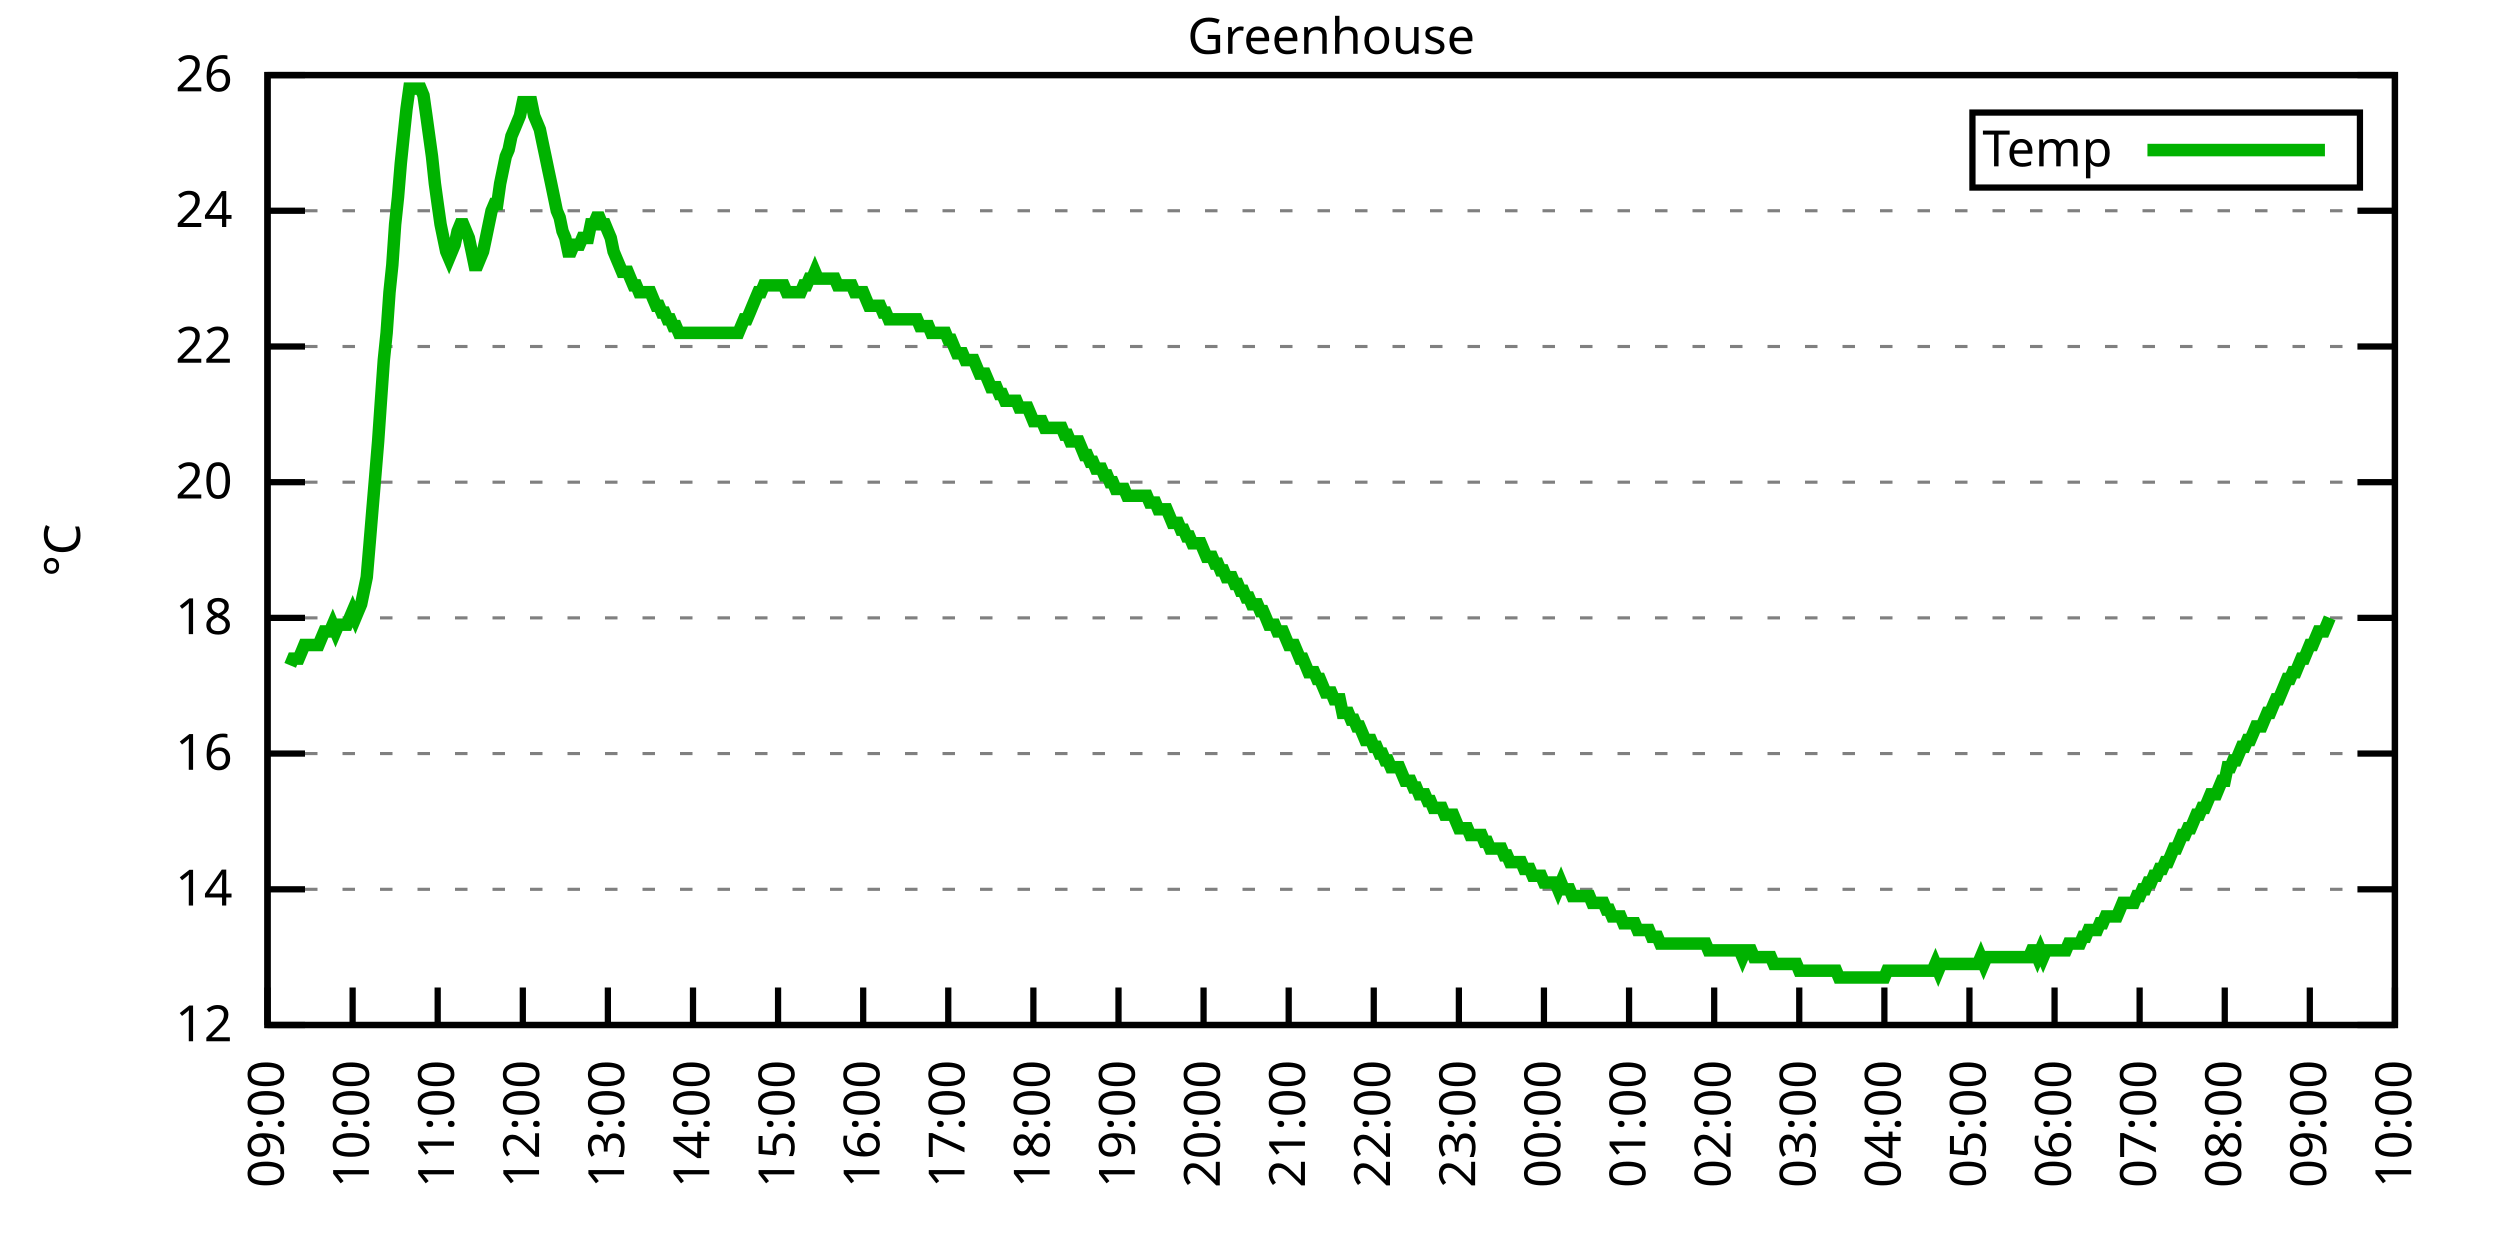
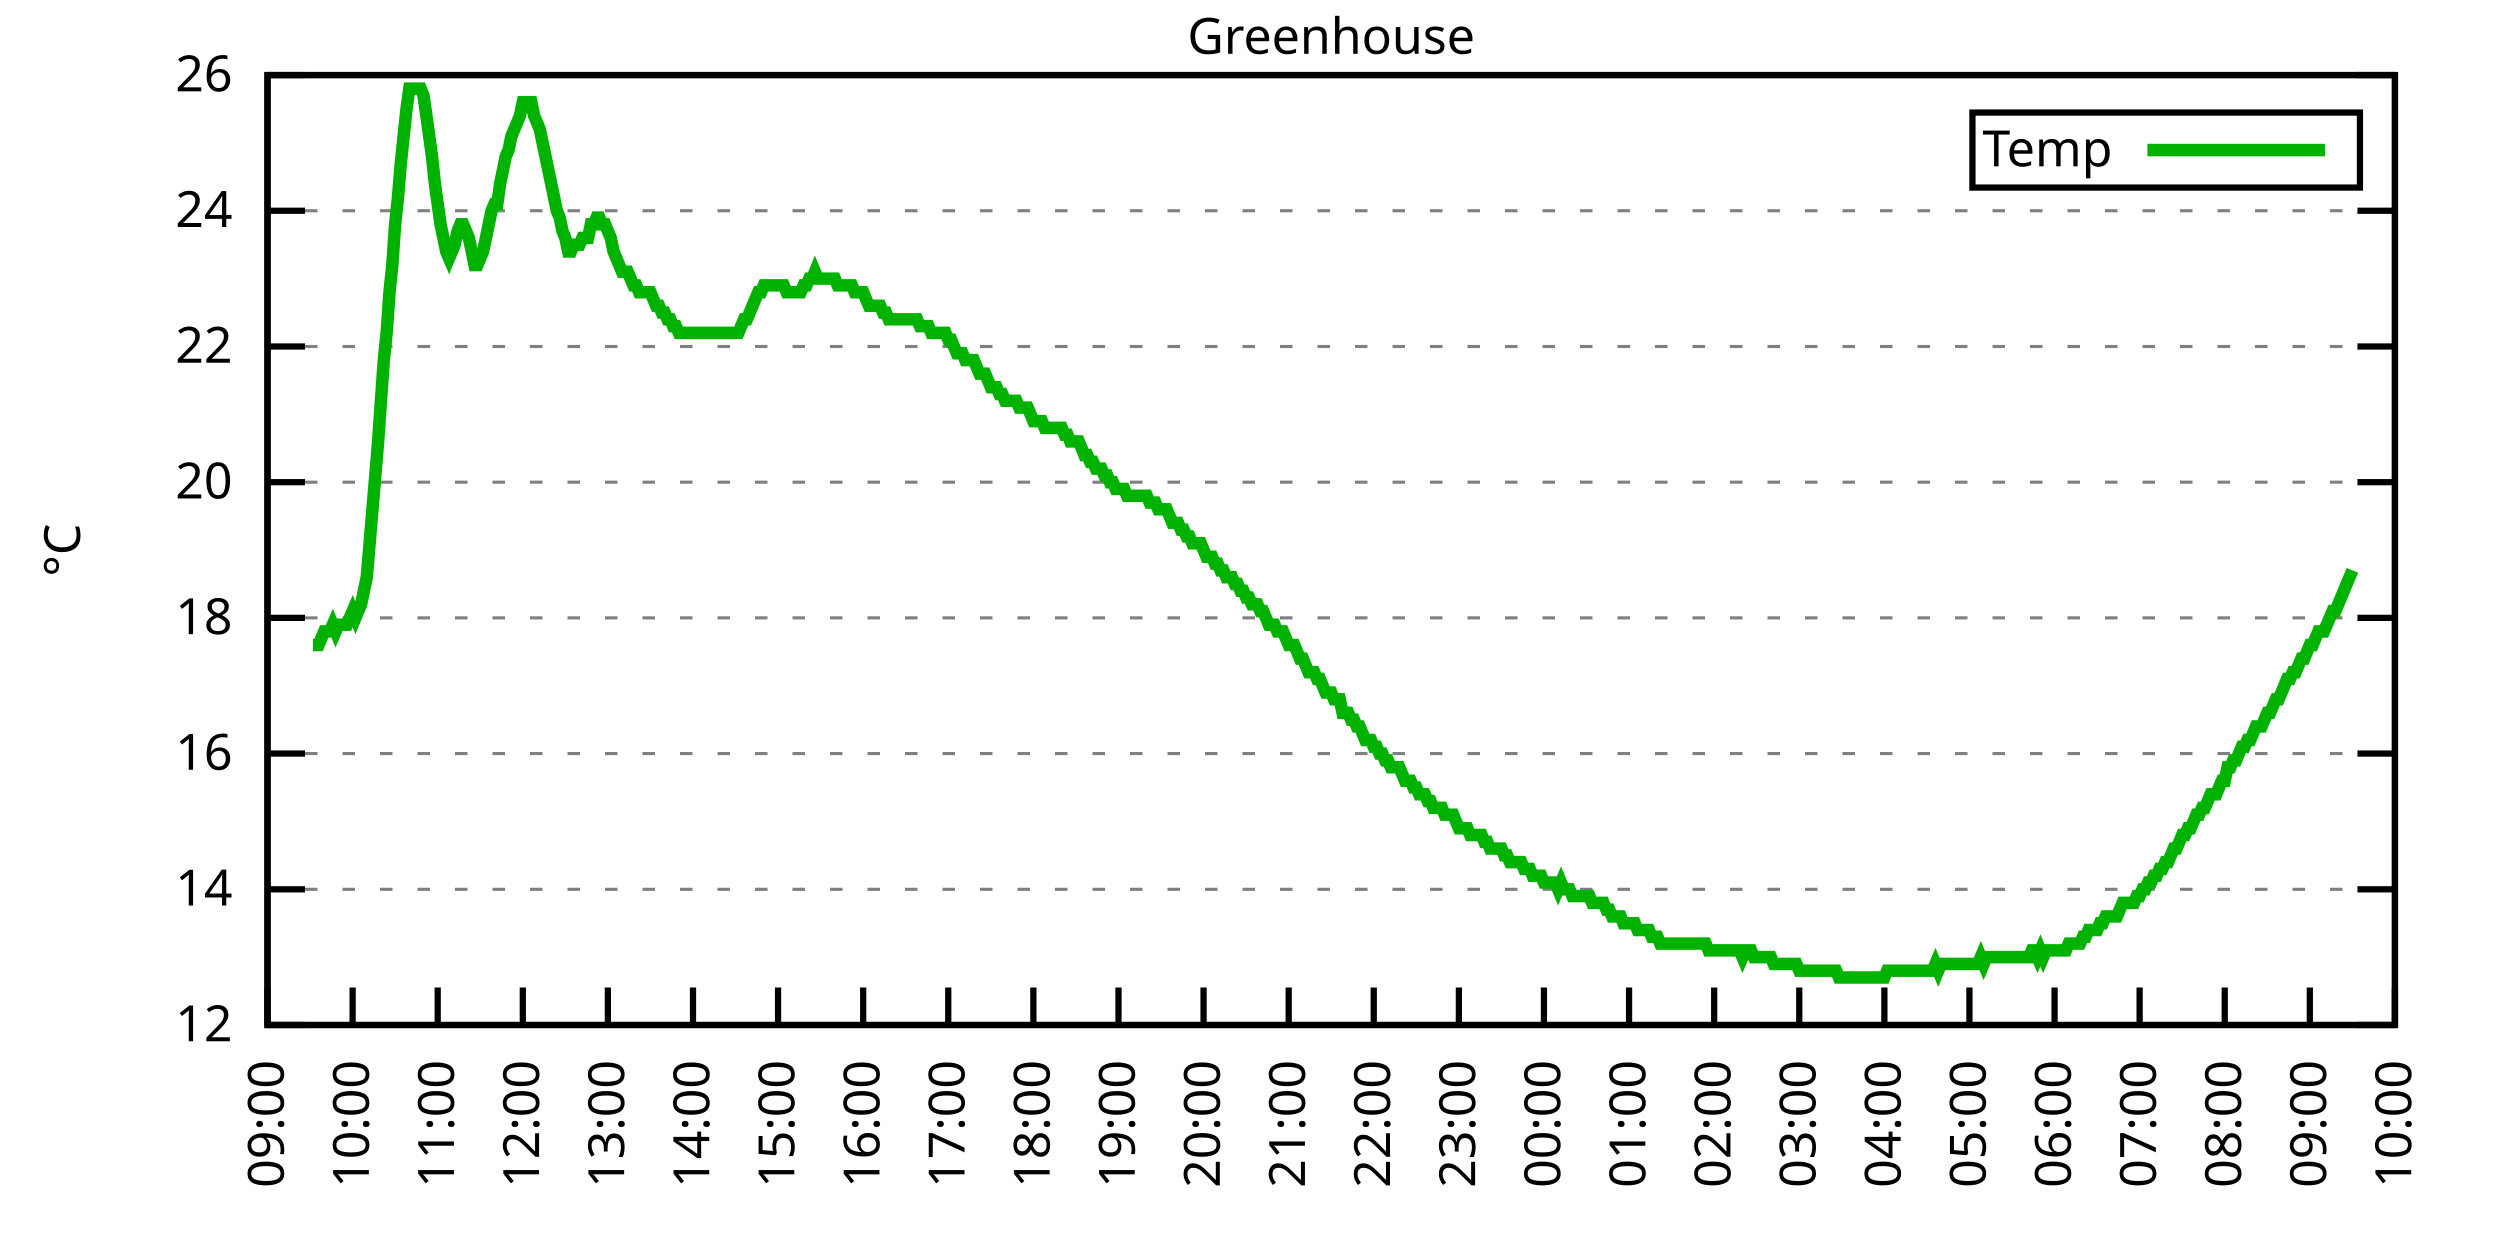
<svg xmlns="http://www.w3.org/2000/svg" xmlns:xlink="http://www.w3.org/1999/xlink" width="400" height="200" viewBox="0 0 400 200">
  <g id="gnuplot_canvas">
    <rect x="0" y="0" width="400" height="200" fill="none" />
    <defs>
      <circle id="gpDot" r="0.5" stroke-width="0.5" stroke="currentColor" />
      <path id="gpPt0" stroke-width="0.333" stroke="currentColor" d="M-1,0 h2 M0,-1 v2" />
      <path id="gpPt1" stroke-width="0.333" stroke="currentColor" d="M-1,-1 L1,1 M1,-1 L-1,1" />
      <path id="gpPt2" stroke-width="0.333" stroke="currentColor" d="M-1,0 L1,0 M0,-1 L0,1 M-1,-1 L1,1 M-1,1 L1,-1" />
      <rect id="gpPt3" stroke-width="0.333" stroke="currentColor" x="-1" y="-1" width="2" height="2" />
      <rect id="gpPt4" stroke-width="0.333" stroke="currentColor" fill="currentColor" x="-1" y="-1" width="2" height="2" />
      <circle id="gpPt5" stroke-width="0.333" stroke="currentColor" cx="0" cy="0" r="1" />
      <use xlink:href="#gpPt5" id="gpPt6" fill="currentColor" stroke="none" />
      <path id="gpPt7" stroke-width="0.333" stroke="currentColor" d="M0,-1.33 L-1.33,0.67 L1.33,0.67 z" />
      <use xlink:href="#gpPt7" id="gpPt8" fill="currentColor" stroke="none" />
      <use xlink:href="#gpPt7" id="gpPt9" stroke="currentColor" transform="rotate(180)" />
      <use xlink:href="#gpPt9" id="gpPt10" fill="currentColor" stroke="none" />
      <use xlink:href="#gpPt3" id="gpPt11" stroke="currentColor" transform="rotate(45)" />
      <use xlink:href="#gpPt11" id="gpPt12" fill="currentColor" stroke="none" />
      <path id="gpPt13" stroke-width="0.333" stroke="currentColor" d="M0,1.330 L1.265,0.411 L0.782,-1.067 L-0.782,-1.076 L-1.265,0.411 z" />
      <use xlink:href="#gpPt13" id="gpPt14" fill="currentColor" stroke="none" />
      <filter id="textbox" filterUnits="objectBoundingBox" x="0" y="0" height="1" width="1">
        <feFlood flood-color="white" flood-opacity="1" result="bgnd" />
        <feComposite in="SourceGraphic" in2="bgnd" operator="atop" />
      </filter>
      <filter id="greybox" filterUnits="objectBoundingBox" x="0" y="0" height="1" width="1">
        <feFlood flood-color="lightgrey" flood-opacity="1" result="grey" />
        <feComposite in="SourceGraphic" in2="grey" operator="atop" />
      </filter>
    </defs>
    <g fill="none" color="white" stroke="currentColor" stroke-width="1.00" stroke-linecap="butt" stroke-linejoin="miter">
</g>
    <g fill="none" color="black" stroke="currentColor" stroke-width="1.00" stroke-linecap="butt" stroke-linejoin="miter">
      <g stroke="none" shape-rendering="crispEdges">
        <polygon fill="rgb(255, 255, 255)" points="42.80,164.00 383.18,164.00 383.18,12.02 42.80,12.02 " />
      </g>
    </g>
    <g fill="none" color="black" stroke="currentColor" stroke-width="1.00" stroke-linecap="butt" stroke-linejoin="miter">
</g>
    <g fill="none" color="black" stroke="black" stroke-width="0.50" stroke-linecap="butt" stroke-linejoin="miter">
</g>
    <g fill="none" color="gray" stroke="currentColor" stroke-width="0.50" stroke-linecap="butt" stroke-linejoin="miter">
      <path stroke="gray" stroke-dasharray="2,4" class="gridline" d="M42.80,164.00 L383.19,164.00  " />
    </g>
    <g fill="none" color="gray" stroke="gray" stroke-width="1.00" stroke-linecap="butt" stroke-linejoin="miter">
</g>
    <g fill="none" color="black" stroke="currentColor" stroke-width="1.00" stroke-linecap="butt" stroke-linejoin="miter">
      <path stroke="black" d="M42.80,164.00 L48.80,164.00 M383.19,164.00 L377.19,164.00  " />
      <g transform="translate(37.20,166.60)" stroke="none" fill="black" font-family="Sans" font-size="8.00" text-anchor="end">
        <text>
          <tspan font-family="Sans"> 12</tspan>
        </text>
      </g>
    </g>
    <g fill="none" color="black" stroke="currentColor" stroke-width="1.00" stroke-linecap="butt" stroke-linejoin="miter">
</g>
    <g fill="none" color="black" stroke="black" stroke-width="0.50" stroke-linecap="butt" stroke-linejoin="miter">
</g>
    <g fill="none" color="gray" stroke="currentColor" stroke-width="0.50" stroke-linecap="butt" stroke-linejoin="miter">
      <path stroke="gray" stroke-dasharray="2,4" class="gridline" d="M42.80,142.29 L383.19,142.29  " />
    </g>
    <g fill="none" color="gray" stroke="gray" stroke-width="1.00" stroke-linecap="butt" stroke-linejoin="miter">
</g>
    <g fill="none" color="black" stroke="currentColor" stroke-width="1.00" stroke-linecap="butt" stroke-linejoin="miter">
      <path stroke="black" d="M42.80,142.29 L48.80,142.29 M383.19,142.29 L377.19,142.29  " />
      <g transform="translate(37.20,144.89)" stroke="none" fill="black" font-family="Sans" font-size="8.00" text-anchor="end">
        <text>
          <tspan font-family="Sans"> 14</tspan>
        </text>
      </g>
    </g>
    <g fill="none" color="black" stroke="currentColor" stroke-width="1.00" stroke-linecap="butt" stroke-linejoin="miter">
</g>
    <g fill="none" color="black" stroke="black" stroke-width="0.50" stroke-linecap="butt" stroke-linejoin="miter">
</g>
    <g fill="none" color="gray" stroke="currentColor" stroke-width="0.50" stroke-linecap="butt" stroke-linejoin="miter">
      <path stroke="gray" stroke-dasharray="2,4" class="gridline" d="M42.80,120.57 L383.19,120.57  " />
    </g>
    <g fill="none" color="gray" stroke="gray" stroke-width="1.00" stroke-linecap="butt" stroke-linejoin="miter">
</g>
    <g fill="none" color="black" stroke="currentColor" stroke-width="1.00" stroke-linecap="butt" stroke-linejoin="miter">
      <path stroke="black" d="M42.80,120.57 L48.80,120.57 M383.19,120.57 L377.19,120.57  " />
      <g transform="translate(37.20,123.17)" stroke="none" fill="black" font-family="Sans" font-size="8.00" text-anchor="end">
        <text>
          <tspan font-family="Sans"> 16</tspan>
        </text>
      </g>
    </g>
    <g fill="none" color="black" stroke="currentColor" stroke-width="1.00" stroke-linecap="butt" stroke-linejoin="miter">
</g>
    <g fill="none" color="black" stroke="black" stroke-width="0.50" stroke-linecap="butt" stroke-linejoin="miter">
</g>
    <g fill="none" color="gray" stroke="currentColor" stroke-width="0.50" stroke-linecap="butt" stroke-linejoin="miter">
      <path stroke="gray" stroke-dasharray="2,4" class="gridline" d="M42.80,98.86 L383.19,98.86  " />
    </g>
    <g fill="none" color="gray" stroke="gray" stroke-width="1.00" stroke-linecap="butt" stroke-linejoin="miter">
</g>
    <g fill="none" color="black" stroke="currentColor" stroke-width="1.00" stroke-linecap="butt" stroke-linejoin="miter">
      <path stroke="black" d="M42.80,98.86 L48.80,98.86 M383.19,98.86 L377.19,98.86  " />
      <g transform="translate(37.20,101.46)" stroke="none" fill="black" font-family="Sans" font-size="8.00" text-anchor="end">
        <text>
          <tspan font-family="Sans"> 18</tspan>
        </text>
      </g>
    </g>
    <g fill="none" color="black" stroke="currentColor" stroke-width="1.00" stroke-linecap="butt" stroke-linejoin="miter">
</g>
    <g fill="none" color="black" stroke="black" stroke-width="0.50" stroke-linecap="butt" stroke-linejoin="miter">
</g>
    <g fill="none" color="gray" stroke="currentColor" stroke-width="0.50" stroke-linecap="butt" stroke-linejoin="miter">
      <path stroke="gray" stroke-dasharray="2,4" class="gridline" d="M42.80,77.15 L383.19,77.15  " />
    </g>
    <g fill="none" color="gray" stroke="gray" stroke-width="1.00" stroke-linecap="butt" stroke-linejoin="miter">
</g>
    <g fill="none" color="black" stroke="currentColor" stroke-width="1.00" stroke-linecap="butt" stroke-linejoin="miter">
      <path stroke="black" d="M42.80,77.15 L48.80,77.15 M383.19,77.15 L377.19,77.15  " />
      <g transform="translate(37.20,79.75)" stroke="none" fill="black" font-family="Sans" font-size="8.00" text-anchor="end">
        <text>
          <tspan font-family="Sans"> 20</tspan>
        </text>
      </g>
    </g>
    <g fill="none" color="black" stroke="currentColor" stroke-width="1.00" stroke-linecap="butt" stroke-linejoin="miter">
</g>
    <g fill="none" color="black" stroke="black" stroke-width="0.50" stroke-linecap="butt" stroke-linejoin="miter">
</g>
    <g fill="none" color="gray" stroke="currentColor" stroke-width="0.50" stroke-linecap="butt" stroke-linejoin="miter">
      <path stroke="gray" stroke-dasharray="2,4" class="gridline" d="M42.80,55.44 L383.19,55.44  " />
    </g>
    <g fill="none" color="gray" stroke="gray" stroke-width="1.00" stroke-linecap="butt" stroke-linejoin="miter">
</g>
    <g fill="none" color="black" stroke="currentColor" stroke-width="1.00" stroke-linecap="butt" stroke-linejoin="miter">
      <path stroke="black" d="M42.80,55.44 L48.80,55.44 M383.19,55.44 L377.19,55.44  " />
      <g transform="translate(37.20,58.04)" stroke="none" fill="black" font-family="Sans" font-size="8.00" text-anchor="end">
        <text>
          <tspan font-family="Sans"> 22</tspan>
        </text>
      </g>
    </g>
    <g fill="none" color="black" stroke="currentColor" stroke-width="1.00" stroke-linecap="butt" stroke-linejoin="miter">
</g>
    <g fill="none" color="black" stroke="black" stroke-width="0.50" stroke-linecap="butt" stroke-linejoin="miter">
</g>
    <g fill="none" color="gray" stroke="currentColor" stroke-width="0.50" stroke-linecap="butt" stroke-linejoin="miter">
      <path stroke="gray" stroke-dasharray="2,4" class="gridline" d="M42.80,33.72 L383.19,33.72  " />
    </g>
    <g fill="none" color="gray" stroke="gray" stroke-width="1.00" stroke-linecap="butt" stroke-linejoin="miter">
</g>
    <g fill="none" color="black" stroke="currentColor" stroke-width="1.00" stroke-linecap="butt" stroke-linejoin="miter">
      <path stroke="black" d="M42.80,33.72 L48.80,33.72 M383.19,33.72 L377.19,33.72  " />
      <g transform="translate(37.20,36.32)" stroke="none" fill="black" font-family="Sans" font-size="8.00" text-anchor="end">
        <text>
          <tspan font-family="Sans"> 24</tspan>
        </text>
      </g>
    </g>
    <g fill="none" color="black" stroke="currentColor" stroke-width="1.00" stroke-linecap="butt" stroke-linejoin="miter">
</g>
    <g fill="none" color="black" stroke="black" stroke-width="0.50" stroke-linecap="butt" stroke-linejoin="miter">
</g>
    <g fill="none" color="gray" stroke="currentColor" stroke-width="0.50" stroke-linecap="butt" stroke-linejoin="miter">
      <path stroke="gray" stroke-dasharray="2,4" class="gridline" d="M42.80,12.01 L383.19,12.01  " />
    </g>
    <g fill="none" color="gray" stroke="gray" stroke-width="1.00" stroke-linecap="butt" stroke-linejoin="miter">
</g>
    <g fill="none" color="black" stroke="currentColor" stroke-width="1.00" stroke-linecap="butt" stroke-linejoin="miter">
      <path stroke="black" d="M42.80,12.01 L48.80,12.01 M383.19,12.01 L377.19,12.01  " />
      <g transform="translate(37.20,14.61)" stroke="none" fill="black" font-family="Sans" font-size="8.00" text-anchor="end">
        <text>
          <tspan font-family="Sans"> 26</tspan>
        </text>
      </g>
    </g>
    <g fill="none" color="black" stroke="currentColor" stroke-width="1.00" stroke-linecap="butt" stroke-linejoin="miter">
      <path stroke="black" d="M42.80,164.00 L42.80,158.00  " />
      <g transform="translate(45.40,169.60) rotate(270.00)" stroke="none" fill="black" font-family="Sans" font-size="8.00" text-anchor="end">
        <text>
          <tspan font-family="Sans">09:00</tspan>
        </text>
      </g>
    </g>
    <g fill="none" color="black" stroke="currentColor" stroke-width="1.00" stroke-linecap="butt" stroke-linejoin="miter">
      <path stroke="black" d="M56.42,164.00 L56.42,158.00  " />
      <g transform="translate(59.02,169.60) rotate(270.00)" stroke="none" fill="black" font-family="Sans" font-size="8.00" text-anchor="end">
        <text>
          <tspan font-family="Sans">10:00</tspan>
        </text>
      </g>
    </g>
    <g fill="none" color="black" stroke="currentColor" stroke-width="1.00" stroke-linecap="butt" stroke-linejoin="miter">
      <path stroke="black" d="M70.03,164.00 L70.03,158.00  " />
      <g transform="translate(72.63,169.60) rotate(270.00)" stroke="none" fill="black" font-family="Sans" font-size="8.00" text-anchor="end">
        <text>
          <tspan font-family="Sans">11:00</tspan>
        </text>
      </g>
    </g>
    <g fill="none" color="black" stroke="currentColor" stroke-width="1.00" stroke-linecap="butt" stroke-linejoin="miter">
      <path stroke="black" d="M83.65,164.00 L83.65,158.00  " />
      <g transform="translate(86.25,169.60) rotate(270.00)" stroke="none" fill="black" font-family="Sans" font-size="8.00" text-anchor="end">
        <text>
          <tspan font-family="Sans">12:00</tspan>
        </text>
      </g>
    </g>
    <g fill="none" color="black" stroke="currentColor" stroke-width="1.00" stroke-linecap="butt" stroke-linejoin="miter">
      <path stroke="black" d="M97.26,164.00 L97.26,158.00  " />
      <g transform="translate(99.86,169.60) rotate(270.00)" stroke="none" fill="black" font-family="Sans" font-size="8.00" text-anchor="end">
        <text>
          <tspan font-family="Sans">13:00</tspan>
        </text>
      </g>
    </g>
    <g fill="none" color="black" stroke="currentColor" stroke-width="1.00" stroke-linecap="butt" stroke-linejoin="miter">
      <path stroke="black" d="M110.88,164.00 L110.88,158.00  " />
      <g transform="translate(113.48,169.60) rotate(270.00)" stroke="none" fill="black" font-family="Sans" font-size="8.00" text-anchor="end">
        <text>
          <tspan font-family="Sans">14:00</tspan>
        </text>
      </g>
    </g>
    <g fill="none" color="black" stroke="currentColor" stroke-width="1.00" stroke-linecap="butt" stroke-linejoin="miter">
      <path stroke="black" d="M124.49,164.00 L124.49,158.00  " />
      <g transform="translate(127.09,169.60) rotate(270.00)" stroke="none" fill="black" font-family="Sans" font-size="8.00" text-anchor="end">
        <text>
          <tspan font-family="Sans">15:00</tspan>
        </text>
      </g>
    </g>
    <g fill="none" color="black" stroke="currentColor" stroke-width="1.00" stroke-linecap="butt" stroke-linejoin="miter">
      <path stroke="black" d="M138.11,164.00 L138.11,158.00  " />
      <g transform="translate(140.71,169.60) rotate(270.00)" stroke="none" fill="black" font-family="Sans" font-size="8.00" text-anchor="end">
        <text>
          <tspan font-family="Sans">16:00</tspan>
        </text>
      </g>
    </g>
    <g fill="none" color="black" stroke="currentColor" stroke-width="1.00" stroke-linecap="butt" stroke-linejoin="miter">
      <path stroke="black" d="M151.72,164.00 L151.72,158.00  " />
      <g transform="translate(154.32,169.60) rotate(270.00)" stroke="none" fill="black" font-family="Sans" font-size="8.00" text-anchor="end">
        <text>
          <tspan font-family="Sans">17:00</tspan>
        </text>
      </g>
    </g>
    <g fill="none" color="black" stroke="currentColor" stroke-width="1.00" stroke-linecap="butt" stroke-linejoin="miter">
      <path stroke="black" d="M165.34,164.00 L165.34,158.00  " />
      <g transform="translate(167.94,169.60) rotate(270.00)" stroke="none" fill="black" font-family="Sans" font-size="8.00" text-anchor="end">
        <text>
          <tspan font-family="Sans">18:00</tspan>
        </text>
      </g>
    </g>
    <g fill="none" color="black" stroke="currentColor" stroke-width="1.00" stroke-linecap="butt" stroke-linejoin="miter">
      <path stroke="black" d="M178.96,164.00 L178.96,158.00  " />
      <g transform="translate(181.56,169.60) rotate(270.00)" stroke="none" fill="black" font-family="Sans" font-size="8.00" text-anchor="end">
        <text>
          <tspan font-family="Sans">19:00</tspan>
        </text>
      </g>
    </g>
    <g fill="none" color="black" stroke="currentColor" stroke-width="1.00" stroke-linecap="butt" stroke-linejoin="miter">
      <path stroke="black" d="M192.57,164.00 L192.57,158.00  " />
      <g transform="translate(195.17,169.60) rotate(270.00)" stroke="none" fill="black" font-family="Sans" font-size="8.00" text-anchor="end">
        <text>
          <tspan font-family="Sans">20:00</tspan>
        </text>
      </g>
    </g>
    <g fill="none" color="black" stroke="currentColor" stroke-width="1.00" stroke-linecap="butt" stroke-linejoin="miter">
      <path stroke="black" d="M206.19,164.00 L206.19,158.00  " />
      <g transform="translate(208.79,169.60) rotate(270.00)" stroke="none" fill="black" font-family="Sans" font-size="8.00" text-anchor="end">
        <text>
          <tspan font-family="Sans">21:00</tspan>
        </text>
      </g>
    </g>
    <g fill="none" color="black" stroke="currentColor" stroke-width="1.00" stroke-linecap="butt" stroke-linejoin="miter">
      <path stroke="black" d="M219.80,164.00 L219.80,158.00  " />
      <g transform="translate(222.40,169.60) rotate(270.00)" stroke="none" fill="black" font-family="Sans" font-size="8.00" text-anchor="end">
        <text>
          <tspan font-family="Sans">22:00</tspan>
        </text>
      </g>
    </g>
    <g fill="none" color="black" stroke="currentColor" stroke-width="1.00" stroke-linecap="butt" stroke-linejoin="miter">
      <path stroke="black" d="M233.42,164.00 L233.42,158.00  " />
      <g transform="translate(236.02,169.60) rotate(270.00)" stroke="none" fill="black" font-family="Sans" font-size="8.00" text-anchor="end">
        <text>
          <tspan font-family="Sans">23:00</tspan>
        </text>
      </g>
    </g>
    <g fill="none" color="black" stroke="currentColor" stroke-width="1.00" stroke-linecap="butt" stroke-linejoin="miter">
      <path stroke="black" d="M247.03,164.00 L247.03,158.00  " />
      <g transform="translate(249.63,169.60) rotate(270.00)" stroke="none" fill="black" font-family="Sans" font-size="8.00" text-anchor="end">
        <text>
          <tspan font-family="Sans">00:00</tspan>
        </text>
      </g>
    </g>
    <g fill="none" color="black" stroke="currentColor" stroke-width="1.00" stroke-linecap="butt" stroke-linejoin="miter">
      <path stroke="black" d="M260.65,164.00 L260.65,158.00  " />
      <g transform="translate(263.25,169.60) rotate(270.00)" stroke="none" fill="black" font-family="Sans" font-size="8.00" text-anchor="end">
        <text>
          <tspan font-family="Sans">01:00</tspan>
        </text>
      </g>
    </g>
    <g fill="none" color="black" stroke="currentColor" stroke-width="1.00" stroke-linecap="butt" stroke-linejoin="miter">
      <path stroke="black" d="M274.27,164.00 L274.27,158.00  " />
      <g transform="translate(276.87,169.60) rotate(270.00)" stroke="none" fill="black" font-family="Sans" font-size="8.00" text-anchor="end">
        <text>
          <tspan font-family="Sans">02:00</tspan>
        </text>
      </g>
    </g>
    <g fill="none" color="black" stroke="currentColor" stroke-width="1.00" stroke-linecap="butt" stroke-linejoin="miter">
      <path stroke="black" d="M287.88,164.00 L287.88,158.00  " />
      <g transform="translate(290.48,169.60) rotate(270.00)" stroke="none" fill="black" font-family="Sans" font-size="8.00" text-anchor="end">
        <text>
          <tspan font-family="Sans">03:00</tspan>
        </text>
      </g>
    </g>
    <g fill="none" color="black" stroke="currentColor" stroke-width="1.00" stroke-linecap="butt" stroke-linejoin="miter">
      <path stroke="black" d="M301.50,164.00 L301.50,158.00  " />
      <g transform="translate(304.10,169.60) rotate(270.00)" stroke="none" fill="black" font-family="Sans" font-size="8.00" text-anchor="end">
        <text>
          <tspan font-family="Sans">04:00</tspan>
        </text>
      </g>
    </g>
    <g fill="none" color="black" stroke="currentColor" stroke-width="1.00" stroke-linecap="butt" stroke-linejoin="miter">
      <path stroke="black" d="M315.11,164.00 L315.11,158.00  " />
      <g transform="translate(317.71,169.60) rotate(270.00)" stroke="none" fill="black" font-family="Sans" font-size="8.00" text-anchor="end">
        <text>
          <tspan font-family="Sans">05:00</tspan>
        </text>
      </g>
    </g>
    <g fill="none" color="black" stroke="currentColor" stroke-width="1.00" stroke-linecap="butt" stroke-linejoin="miter">
      <path stroke="black" d="M328.73,164.00 L328.73,158.00  " />
      <g transform="translate(331.33,169.60) rotate(270.00)" stroke="none" fill="black" font-family="Sans" font-size="8.00" text-anchor="end">
        <text>
          <tspan font-family="Sans">06:00</tspan>
        </text>
      </g>
    </g>
    <g fill="none" color="black" stroke="currentColor" stroke-width="1.00" stroke-linecap="butt" stroke-linejoin="miter">
      <path stroke="black" d="M342.34,164.00 L342.34,158.00  " />
      <g transform="translate(344.94,169.60) rotate(270.00)" stroke="none" fill="black" font-family="Sans" font-size="8.00" text-anchor="end">
        <text>
          <tspan font-family="Sans">07:00</tspan>
        </text>
      </g>
    </g>
    <g fill="none" color="black" stroke="currentColor" stroke-width="1.00" stroke-linecap="butt" stroke-linejoin="miter">
      <path stroke="black" d="M355.96,164.00 L355.96,158.00  " />
      <g transform="translate(358.56,169.60) rotate(270.00)" stroke="none" fill="black" font-family="Sans" font-size="8.00" text-anchor="end">
        <text>
          <tspan font-family="Sans">08:00</tspan>
        </text>
      </g>
    </g>
    <g fill="none" color="black" stroke="currentColor" stroke-width="1.00" stroke-linecap="butt" stroke-linejoin="miter">
      <path stroke="black" d="M369.57,164.00 L369.57,158.00  " />
      <g transform="translate(372.17,169.60) rotate(270.00)" stroke="none" fill="black" font-family="Sans" font-size="8.00" text-anchor="end">
        <text>
          <tspan font-family="Sans">09:00</tspan>
        </text>
      </g>
    </g>
    <g fill="none" color="black" stroke="currentColor" stroke-width="1.00" stroke-linecap="butt" stroke-linejoin="miter">
      <path stroke="black" d="M383.19,164.00 L383.19,158.00  " />
      <g transform="translate(385.79,169.60) rotate(270.00)" stroke="none" fill="black" font-family="Sans" font-size="8.00" text-anchor="end">
        <text>
          <tspan font-family="Sans">10:00</tspan>
        </text>
      </g>
    </g>
    <g fill="none" color="black" stroke="currentColor" stroke-width="1.00" stroke-linecap="butt" stroke-linejoin="miter">
</g>
    <g fill="none" color="black" stroke="currentColor" stroke-width="1.00" stroke-linecap="butt" stroke-linejoin="miter">
      <path stroke="black" d="M42.80,12.01 L42.80,164.00 L383.19,164.00 L383.19,12.01 L42.80,12.01 Z  " />
    </g>
    <g fill="none" color="black" stroke="currentColor" stroke-width="1.00" stroke-linecap="butt" stroke-linejoin="miter">
</g>
    <g fill="none" color="black" stroke="currentColor" stroke-width="1.00" stroke-linecap="butt" stroke-linejoin="miter">
      <path stroke="black" d="M315.59,30.01 L315.59,18.01 L377.59,18.01 L377.59,30.01 L315.59,30.01 Z  " />
    </g>
    <g id="Greenhouse_plot_1">
      <g fill="none" color="white" stroke="black" stroke-width="2.00" stroke-linecap="butt" stroke-linejoin="miter">
</g>
      <g fill="none" color="black" stroke="currentColor" stroke-width="2.00" stroke-linecap="butt" stroke-linejoin="miter">
        <g transform="translate(337.99,26.61)" stroke="none" fill="black" font-family="Sans" font-size="8.00" text-anchor="end">
          <text>
            <tspan font-family="Sans">Temp</tspan>
          </text>
        </g>
      </g>
      <g fill="none" color="black" stroke="currentColor" stroke-width="2.00" stroke-linecap="butt" stroke-linejoin="miter">
-         <path stroke="rgb(  0, 178,   0)" d="M343.59,24.01 L371.99,24.01 M46.43,106.46 L46.88,105.38 L47.34,105.38 L47.79,105.38 L48.25,104.29 L48.70,103.20   L49.15,103.20 L49.61,103.20 L50.06,103.20 L50.52,103.20 L50.97,103.20 L51.42,102.12 L51.88,101.03 L52.33,101.03   L52.78,101.03 L53.24,99.95 L53.69,101.03 L54.15,99.95 L54.60,99.95 L55.05,99.95 L55.51,99.95 L55.96,98.86   L56.42,97.78 L56.87,98.86 L57.32,97.78 L57.78,96.69 L58.23,94.52 L58.68,92.35 L59.14,86.92 L59.59,81.49   L60.05,76.06 L60.50,70.63 L60.95,64.12 L61.41,57.61 L61.86,53.26 L62.32,46.75 L62.77,42.41 L63.22,35.89   L63.68,31.55 L64.13,26.12 L64.58,21.78 L65.04,17.44 L65.49,14.18 L65.95,14.18 L66.40,14.18 L66.85,14.18   L67.31,14.18 L67.76,15.27 L68.22,18.52 L68.67,21.78 L69.12,25.04 L69.58,29.38 L70.03,32.64 L70.49,35.89   L70.94,38.07 L71.39,40.24 L71.85,41.32 L72.30,40.24 L72.75,39.15 L73.21,36.98 L73.66,35.89 L74.12,35.89   L74.57,36.98 L75.02,38.07 L75.48,40.24 L75.93,42.41 L76.39,42.41 L76.84,41.32 L77.29,40.24 L77.75,38.07   L78.20,35.89 L78.65,33.72 L79.11,32.64 L79.56,32.64 L80.02,29.38 L80.47,27.21 L80.92,25.04 L81.38,23.95   L81.83,21.78 L82.29,20.70 L82.74,19.61 L83.19,18.52 L83.65,16.35 L84.10,16.35 L84.55,16.35 L85.01,16.35   L85.46,18.52 L85.92,19.61 L86.37,20.70 L86.82,22.87 L87.28,25.04 L87.73,27.21 L88.19,29.38 L88.64,31.55   L89.09,33.72 L89.55,34.81 L90.00,36.98 L90.45,38.07 L90.91,40.24 L91.36,40.24 L91.82,39.15 L92.27,39.15   L92.72,39.15 L93.18,38.07 L93.63,38.07 L94.09,38.07 L94.54,35.89 L94.99,35.89 L95.45,34.81 L95.90,34.81   L96.35,35.89 L96.81,35.89 L97.26,36.98 L97.72,38.07 L98.17,40.24 L98.62,41.32 L99.08,42.41 L99.53,43.49   L99.99,43.49 L100.44,43.49 L100.89,44.58 L101.35,45.66 L101.80,45.66 L102.25,46.75 L102.71,46.75 L103.16,46.75   L103.62,46.75 L104.07,46.75 L104.52,47.84 L104.98,48.92 L105.43,48.92 L105.89,50.01 L106.34,50.01 L106.79,51.09   L107.25,51.09 L107.70,52.18 L108.15,52.18 L108.61,53.26 L109.06,53.26 L109.52,53.26 L109.97,53.26 L110.42,53.26   L110.88,53.26 L111.33,53.26 L111.79,53.26 L112.24,53.26 L112.69,53.26 L113.15,53.26 L113.60,53.26 L114.05,53.26   L114.51,53.26 L114.96,53.26 L115.42,53.26 L115.87,53.26 L116.32,53.26 L116.78,53.26 L117.23,53.26 L117.69,53.26   L118.14,53.26 L118.59,52.18 L119.05,51.09 L119.50,51.09 L119.96,50.01 L120.41,48.92 L120.86,47.84 L121.32,46.75   L121.77,46.75 L122.22,45.66 L122.68,45.66 L123.13,45.66 L123.59,45.66 L124.04,45.66 L124.49,45.66 L124.95,45.66   L125.40,45.66 L125.86,46.75 L126.31,46.75 L126.76,46.75 L127.22,46.75 L127.67,46.75 L128.12,46.75 L128.58,45.66   L129.03,45.66 L129.49,44.58 L129.94,44.58 L130.39,43.49 L130.85,44.58 L131.30,44.58 L131.76,44.58 L132.21,44.58   L132.66,44.58 L133.12,44.58 L133.57,44.58 L134.02,45.66 L134.48,45.66 L134.93,45.66 L135.39,45.66 L135.84,45.66   L136.29,45.66 L136.75,46.75 L137.20,46.75 L137.66,46.75 L138.11,46.75 L138.56,47.84 L139.02,48.92 L139.47,48.92   L139.92,48.92 L140.38,48.92 L140.83,48.92 L141.29,50.01 L141.74,50.01 L142.19,51.09 L142.65,51.09 L143.10,51.09   L143.56,51.09 L144.01,51.09 L144.46,51.09 L144.92,51.09 L145.37,51.09 L145.82,51.09 L146.28,51.09 L146.73,51.09   L147.19,52.18 L147.64,52.18 L148.09,52.18 L148.55,52.18 L149.00,53.26 L149.46,53.26 L149.91,53.26 L150.36,53.26   L150.82,53.26 L151.27,53.26 L151.72,54.35 L152.18,54.35 L152.63,55.44 L153.09,56.52 L153.54,56.52 L153.99,56.52   L154.45,57.61 L154.90,57.61 L155.36,57.61 L155.81,57.61 L156.26,58.69 L156.72,59.78 L157.17,59.78 L157.62,59.78   L158.08,60.86 L158.53,61.95 L158.99,61.95 L159.44,61.95 L159.89,63.04 L160.35,63.04 L160.80,64.12 L161.26,64.12   L161.71,64.12 L162.16,64.12 L162.62,64.12 L163.07,65.21 L163.52,65.21 L163.98,65.21 L164.43,65.21 L164.89,66.29   L165.34,67.38 L165.79,67.38 L166.25,67.38 L166.70,67.38 L167.16,68.46 L167.61,68.46 L168.06,68.46 L168.52,68.46   L168.97,68.46 L169.43,68.46 L169.88,68.46 L170.33,69.55 L170.79,69.55 L171.24,70.63 L171.69,70.63 L172.15,70.63   L172.60,70.63 L173.06,71.72 L173.51,72.81 L173.96,72.81 L174.42,73.89 L174.87,73.89 L175.33,74.98 L175.78,74.98   L176.23,74.98 L176.69,76.06 L177.14,76.06 L177.59,77.15 L178.05,77.15 L178.50,78.23 L178.96,78.23 L179.41,78.23   L179.86,78.23 L180.32,79.32 L180.77,79.32 L181.23,79.32 L181.68,79.32 L182.13,79.32 L182.59,79.32 L183.04,79.32   L183.49,79.32 L183.95,80.41 L184.40,80.41 L184.86,80.41 L185.31,81.49 L185.76,81.49 L186.22,81.49 L186.67,81.49   L187.13,82.58 L187.58,83.66 L188.03,83.66 L188.49,83.66 L188.94,84.75 L189.39,84.75 L189.85,85.83 L190.30,85.83   L190.76,86.92 L191.21,86.92 L191.66,86.92 L192.12,86.92 L192.57,88.00 L193.03,89.09 L193.48,89.09 L193.93,89.09   L194.39,90.18 L194.84,90.18 L195.29,91.26 L195.75,91.26 L196.20,92.35 L196.66,92.35 L197.11,92.35 L197.56,93.43   L198.02,93.43 L198.47,94.52 L198.93,94.52 L199.38,95.60 L199.83,95.60 L200.29,96.69 L200.74,96.69 L201.19,96.69   L201.65,97.78 L202.10,97.78 L202.56,98.86 L203.01,99.95 L203.46,99.95 L203.92,99.95 L204.37,101.03 L204.83,101.03   L205.28,101.03 L205.73,102.12 L206.19,103.20 L206.64,103.20 L207.09,103.20 L207.55,104.29 L208.00,105.38 L208.46,105.38   L208.91,106.46 L209.36,107.55 L209.82,107.55 L210.27,107.55 L210.73,108.63 L211.18,108.63 L211.63,109.72 L212.09,110.80   L212.54,110.80 L213.00,110.80 L213.45,111.89 L213.90,111.89 L214.36,111.89 L214.81,114.06 L215.26,114.06 L215.72,114.06   L216.17,115.15 L216.63,115.15 L217.08,116.23 L217.53,116.23 L217.99,117.32 L218.44,118.40 L218.90,118.40 L219.35,118.40   L219.80,119.49 L220.26,119.49 L220.71,120.57 L221.16,120.57 L221.62,121.66 L222.07,121.66 L222.53,122.75 L222.98,122.75   L223.43,122.75 L223.89,122.75 L224.34,123.83 L224.80,124.92 L225.25,124.92 L225.70,124.92 L226.16,126.00 L226.61,126.00   L227.06,127.09 L227.52,127.09 L227.97,127.09 L228.43,128.17 L228.88,128.17 L229.33,129.26 L229.79,129.26 L230.24,129.26   L230.70,129.26 L231.15,130.35 L231.60,130.35 L232.06,130.35 L232.51,130.35 L232.96,131.43 L233.42,132.52 L233.87,132.52   L234.33,132.52 L234.78,132.52 L235.23,133.60 L235.69,133.60 L236.14,133.60 L236.60,133.60 L237.05,133.60 L237.50,134.69   L237.96,134.69 L238.41,135.77 L238.86,135.77 L239.32,135.77 L239.77,135.77 L240.23,135.77 L240.68,136.86 L241.13,136.86   L241.59,137.94 L242.04,137.94 L242.50,137.94 L242.95,137.94 L243.40,137.94 L243.86,139.03 L244.31,139.03 L244.76,139.03   L245.22,140.12 L245.67,140.12 L246.13,140.12 L246.58,140.12 L247.03,141.20 L247.49,141.20 L247.94,141.20 L248.40,141.20   L248.85,141.20 L249.30,142.29 L249.76,141.20 L250.21,142.29 L250.66,142.29 L251.12,142.29 L251.57,143.37 L252.03,143.37   L252.48,143.37 L252.93,143.37 L253.39,143.37 L253.84,143.37 L254.30,143.37 L254.75,144.46 L255.20,144.46 L255.66,144.46   L256.11,144.46 L256.56,144.46 L257.02,145.54 L257.47,145.54 L257.93,146.63 L258.38,146.63 L258.83,146.63 L259.29,146.63   L259.74,147.72 L260.20,147.72 L260.65,147.72 L261.10,147.72 L261.56,147.72 L262.01,148.80 L262.47,148.80 L262.92,148.80   L263.37,148.80 L263.83,148.80 L264.28,149.89 L264.73,149.89 L265.19,149.89 L265.64,150.97 L266.10,150.97 L266.55,150.97   L267.00,150.97 L267.46,150.97 L267.91,150.97 L268.37,150.97 L268.82,150.97 L269.27,150.97 L269.73,150.97 L270.18,150.97   L270.63,150.97 L271.09,150.97 L271.54,150.97 L272.00,150.97 L272.45,150.97 L272.90,150.97 L273.36,152.06 L273.81,152.06   L274.27,152.06 L274.72,152.06 L275.17,152.06 L275.63,152.06 L276.08,152.06 L276.53,152.06 L276.99,152.06 L277.44,152.06   L277.90,152.06 L278.35,152.06 L278.80,153.14 L279.26,152.06 L279.71,152.06 L280.17,152.06 L280.62,153.14 L281.07,153.14   L281.53,153.14 L281.98,153.14 L282.43,153.14 L282.89,153.14 L283.34,153.14 L283.80,154.23 L284.25,154.23 L284.70,154.23   L285.16,154.23 L285.61,154.23 L286.07,154.23 L286.52,154.23 L286.97,154.23 L287.43,154.23 L287.88,155.31 L288.33,155.31   L288.79,155.31 L289.24,155.31 L289.70,155.31 L290.15,155.31 L290.60,155.31 L291.06,155.31 L291.51,155.31 L291.97,155.31   L292.42,155.31 L292.87,155.31 L293.33,155.31 L293.78,155.31 L294.23,156.40 L294.69,156.40 L295.14,156.40 L295.60,156.40   L296.05,156.40 L296.50,156.40 L296.96,156.40 L297.41,156.40 L297.87,156.40 L298.32,156.40 L298.77,156.40 L299.23,156.40   L299.68,156.40 L300.13,156.40 L300.59,156.40 L301.04,156.40 L301.50,156.40 L301.95,155.31 L302.40,155.31 L302.86,155.31   L303.31,155.31 L303.77,155.31 L304.22,155.31 L304.67,155.31 L305.13,155.31 L305.58,155.31 L306.03,155.31 L306.49,155.31   L306.94,155.31 L307.40,155.31 L307.85,155.31 L308.30,155.31 L308.76,155.31 L309.21,155.31 L309.67,154.23 L310.12,155.31   L310.57,154.23 L311.03,154.23 L311.48,154.23 L311.94,154.23 L312.39,154.23 L312.84,154.23 L313.30,154.23 L313.75,154.23   L314.20,154.23 L314.66,154.23 L315.11,154.23 L315.57,154.23 L316.02,154.23 L316.47,154.23 L316.93,153.14 L317.38,154.23   L317.84,153.14 L318.29,153.14 L318.74,153.14 L319.20,153.14 L319.65,153.14 L320.10,153.14 L320.56,153.14 L321.01,153.14   L321.47,153.14 L321.92,153.14 L322.37,153.14 L322.83,153.14 L323.28,153.14 L323.74,153.14 L324.19,153.14 L324.64,153.14   L325.10,152.06 L325.55,152.06 L326.00,153.14 L326.46,152.06 L326.91,153.14 L327.37,152.06 L327.82,152.06 L328.27,152.06   L328.73,152.06 L329.18,152.06 L329.64,152.06 L330.09,152.06 L330.54,152.06 L331.00,150.97 L331.45,150.97 L331.90,150.97   L332.36,150.97 L332.81,150.97 L333.27,149.89 L333.72,149.89 L334.17,148.80 L334.63,148.80 L335.08,148.80 L335.54,148.80   L335.99,147.72 L336.44,147.72 L336.90,146.63 L337.35,146.63 L337.80,146.63 L338.26,146.63 L338.71,146.63 L339.17,145.54   L339.62,144.46 L340.07,144.46 L340.53,144.46 L340.98,144.46 L341.44,144.46 L341.89,143.37 L342.34,143.37 L342.80,142.29   L343.25,142.29 L343.70,141.20 L344.16,141.20 L344.61,140.12 L345.07,140.12 L345.52,139.03 L345.97,139.03 L346.43,137.94   L346.88,137.94 L347.34,136.86 L347.79,135.77 L348.24,135.77 L348.70,134.69 L349.15,133.60 L349.60,133.60 L350.06,132.52   L350.51,132.52 L350.97,131.43 L351.42,130.35 L351.87,130.35 L352.33,129.26 L352.78,129.26 L353.24,128.17 L353.69,127.09   L354.14,127.09 L354.60,127.09 L355.05,126.00 L355.50,124.92 L355.96,124.92 L356.41,122.75 L356.87,122.75 L357.32,121.66   L357.77,121.66 L358.23,120.57 L358.68,119.49 L359.14,119.49 L359.59,118.40 L360.04,118.40 L360.50,117.32 L360.95,116.23   L361.41,116.23 L361.86,116.23 L362.31,115.15 L362.77,114.06 L363.22,114.06 L363.67,112.97 L364.13,111.89 L364.58,111.89   L365.04,110.80 L365.49,109.72 L365.94,108.63 L366.40,108.63 L366.85,107.55 L367.31,107.55 L367.76,106.46 L368.21,105.38   L368.67,105.38 L369.12,104.29 L369.57,103.20 L370.03,103.20 L370.48,102.12 L370.94,101.03 L371.39,101.03 L371.84,101.03   L372.30,99.95 L372.75,98.86  " />
+         <path stroke="rgb(  0, 178,   0)" d="M343.59,24.01 L371.99,24.01 M50.06,103.20 L50.52,103.20 L50.97,103.20 L51.42,102.12 L51.88,101.03 L52.33,101.03   L52.78,101.03 L53.24,99.95 L53.69,101.03 L54.15,99.95 L54.60,99.95 L55.05,99.95 L55.51,99.95 L55.96,98.86   L56.42,97.78 L56.87,98.86 L57.32,97.78 L57.78,96.69 L58.23,94.52 L58.68,92.35 L59.14,86.92 L59.59,81.49   L60.05,76.06 L60.50,70.63 L60.95,64.12 L61.41,57.61 L61.86,53.26 L62.32,46.75 L62.77,42.41 L63.22,35.89   L63.68,31.55 L64.13,26.12 L64.58,21.78 L65.04,17.44 L65.49,14.18 L65.95,14.18 L66.40,14.18 L66.85,14.18   L67.31,14.18 L67.76,15.27 L68.22,18.52 L68.67,21.78 L69.12,25.04 L69.58,29.38 L70.03,32.64 L70.49,35.89   L70.94,38.07 L71.39,40.24 L71.85,41.32 L72.30,40.24 L72.75,39.15 L73.21,36.98 L73.66,35.89 L74.12,35.89   L74.57,36.98 L75.02,38.07 L75.48,40.24 L75.93,42.41 L76.39,42.41 L76.84,41.32 L77.29,40.24 L77.75,38.07   L78.20,35.89 L78.65,33.72 L79.11,32.64 L79.56,32.64 L80.02,29.38 L80.47,27.21 L80.92,25.04 L81.38,23.95   L81.83,21.78 L82.29,20.70 L82.74,19.61 L83.19,18.52 L83.65,16.35 L84.10,16.35 L84.55,16.35 L85.01,16.35   L85.46,18.52 L85.92,19.61 L86.37,20.70 L86.82,22.87 L87.28,25.04 L87.73,27.21 L88.19,29.38 L88.64,31.55   L89.09,33.72 L89.55,34.81 L90.00,36.98 L90.45,38.07 L90.91,40.24 L91.36,40.24 L91.82,39.15 L92.27,39.15   L92.72,39.15 L93.18,38.07 L93.63,38.07 L94.09,38.07 L94.54,35.89 L94.99,35.89 L95.45,34.81 L95.90,34.81   L96.35,35.89 L96.81,35.89 L97.26,36.98 L97.72,38.07 L98.17,40.24 L98.62,41.32 L99.08,42.41 L99.53,43.49   L99.99,43.49 L100.44,43.49 L100.89,44.58 L101.35,45.66 L101.80,45.66 L102.25,46.75 L102.71,46.75 L103.16,46.75   L103.62,46.75 L104.07,46.75 L104.52,47.84 L104.98,48.92 L105.43,48.92 L105.89,50.01 L106.34,50.01 L106.79,51.09   L107.25,51.09 L107.70,52.18 L108.15,52.18 L108.61,53.26 L109.06,53.26 L109.52,53.26 L109.97,53.26 L110.42,53.26   L110.88,53.26 L111.33,53.26 L111.79,53.26 L112.24,53.26 L112.69,53.26 L113.15,53.26 L113.60,53.26 L114.05,53.26   L114.51,53.26 L114.96,53.26 L115.42,53.26 L115.87,53.26 L116.32,53.26 L116.78,53.26 L117.23,53.26 L117.69,53.26   L118.14,53.26 L118.59,52.18 L119.05,51.09 L119.50,51.09 L119.96,50.01 L120.41,48.92 L120.86,47.84 L121.32,46.75   L121.77,46.75 L122.22,45.66 L122.68,45.66 L123.13,45.66 L123.59,45.66 L124.04,45.66 L124.49,45.66 L124.95,45.66   L125.40,45.66 L125.86,46.75 L126.31,46.75 L126.76,46.75 L127.22,46.75 L127.67,46.75 L128.12,46.75 L128.58,45.66   L129.03,45.66 L129.49,44.58 L129.94,44.58 L130.39,43.49 L130.85,44.58 L131.30,44.58 L131.76,44.58 L132.21,44.58   L132.66,44.58 L133.12,44.58 L133.57,44.58 L134.02,45.66 L134.48,45.66 L134.93,45.66 L135.39,45.66 L135.84,45.66   L136.29,45.66 L136.75,46.75 L137.20,46.75 L137.66,46.75 L138.11,46.75 L138.56,47.84 L139.02,48.92 L139.47,48.92   L139.92,48.92 L140.38,48.92 L140.83,48.92 L141.29,50.01 L141.74,50.01 L142.19,51.09 L142.65,51.09 L143.10,51.09   L143.56,51.09 L144.01,51.09 L144.46,51.09 L144.92,51.09 L145.37,51.09 L145.82,51.09 L146.28,51.09 L146.73,51.09   L147.19,52.18 L147.64,52.18 L148.09,52.18 L148.55,52.18 L149.00,53.26 L149.46,53.26 L149.91,53.26 L150.36,53.26   L150.82,53.26 L151.27,53.26 L151.72,54.35 L152.18,54.35 L152.63,55.44 L153.09,56.52 L153.54,56.52 L153.99,56.52   L154.45,57.61 L154.90,57.61 L155.36,57.61 L155.81,57.61 L156.26,58.69 L156.72,59.78 L157.17,59.78 L157.62,59.78   L158.08,60.86 L158.53,61.95 L158.99,61.95 L159.44,61.95 L159.89,63.04 L160.35,63.04 L160.80,64.12 L161.26,64.12   L161.71,64.12 L162.16,64.12 L162.62,64.12 L163.07,65.21 L163.52,65.21 L163.98,65.21 L164.43,65.21 L164.89,66.29   L165.34,67.38 L165.79,67.38 L166.25,67.38 L166.70,67.38 L167.16,68.46 L167.61,68.46 L168.06,68.46 L168.52,68.46   L168.97,68.46 L169.43,68.46 L169.88,68.46 L170.33,69.55 L170.79,69.55 L171.24,70.63 L171.69,70.63 L172.15,70.63   L172.60,70.63 L173.06,71.72 L173.51,72.81 L173.96,72.81 L174.42,73.89 L174.87,73.89 L175.33,74.98 L175.78,74.98   L176.23,74.98 L176.69,76.06 L177.14,76.06 L177.59,77.15 L178.05,77.15 L178.50,78.23 L178.96,78.23 L179.41,78.23   L179.86,78.23 L180.32,79.32 L180.77,79.32 L181.23,79.32 L181.68,79.32 L182.13,79.32 L182.59,79.32 L183.04,79.32   L183.49,79.32 L183.95,80.41 L184.40,80.41 L184.86,80.41 L185.31,81.49 L185.76,81.49 L186.22,81.49 L186.67,81.49   L187.13,82.58 L187.58,83.66 L188.03,83.66 L188.49,83.66 L188.94,84.75 L189.39,84.75 L189.85,85.83 L190.30,85.83   L190.76,86.92 L191.21,86.92 L191.66,86.92 L192.12,86.92 L192.57,88.00 L193.03,89.09 L193.48,89.09 L193.93,89.09   L194.39,90.18 L194.84,90.18 L195.29,91.26 L195.75,91.26 L196.20,92.35 L196.66,92.35 L197.11,92.35 L197.56,93.43   L198.02,93.43 L198.47,94.52 L198.93,94.52 L199.38,95.60 L199.83,95.60 L200.29,96.69 L200.74,96.69 L201.19,96.69   L201.65,97.78 L202.10,97.78 L202.56,98.86 L203.01,99.95 L203.46,99.95 L203.92,99.95 L204.37,101.03 L204.83,101.03   L205.28,101.03 L205.73,102.12 L206.19,103.20 L206.64,103.20 L207.09,103.20 L207.55,104.29 L208.00,105.38 L208.46,105.38   L208.91,106.46 L209.36,107.55 L209.82,107.55 L210.27,107.55 L210.73,108.63 L211.18,108.63 L211.63,109.72 L212.09,110.80   L212.54,110.80 L213.00,110.80 L213.45,111.89 L213.90,111.89 L214.36,111.89 L214.81,114.06 L215.26,114.06 L215.72,114.06   L216.17,115.15 L216.63,115.15 L217.08,116.23 L217.53,116.23 L217.99,117.32 L218.44,118.40 L218.90,118.40 L219.35,118.40   L219.80,119.49 L220.26,119.49 L220.71,120.57 L221.16,120.57 L221.62,121.66 L222.07,121.66 L222.53,122.75 L222.98,122.75   L223.43,122.75 L223.89,122.75 L224.34,123.83 L224.80,124.92 L225.25,124.92 L225.70,124.92 L226.16,126.00 L226.61,126.00   L227.06,127.09 L227.52,127.09 L227.97,127.09 L228.43,128.17 L228.88,128.17 L229.33,129.26 L229.79,129.26 L230.24,129.26   L230.70,129.26 L231.15,130.35 L231.60,130.35 L232.06,130.35 L232.51,130.35 L232.96,131.43 L233.42,132.52 L233.87,132.52   L234.33,132.52 L234.78,132.52 L235.23,133.60 L235.69,133.60 L236.14,133.60 L236.60,133.60 L237.05,133.60 L237.50,134.69   L237.96,134.69 L238.41,135.77 L238.86,135.77 L239.32,135.77 L239.77,135.77 L240.23,135.77 L240.68,136.86 L241.13,136.86   L241.59,137.94 L242.04,137.94 L242.50,137.94 L242.95,137.94 L243.40,137.94 L243.86,139.03 L244.31,139.03 L244.76,139.03   L245.22,140.12 L245.67,140.12 L246.13,140.12 L246.58,140.12 L247.03,141.20 L247.49,141.20 L247.94,141.20 L248.40,141.20   L248.85,141.20 L249.30,142.29 L249.76,141.20 L250.21,142.29 L250.66,142.29 L251.12,142.29 L251.57,143.37 L252.03,143.37   L252.48,143.37 L252.93,143.37 L253.39,143.37 L253.84,143.37 L254.30,143.37 L254.75,144.46 L255.20,144.46 L255.66,144.46   L256.11,144.46 L256.56,144.46 L257.02,145.54 L257.47,145.54 L257.93,146.63 L258.38,146.63 L258.83,146.63 L259.29,146.63   L259.74,147.72 L260.20,147.72 L260.65,147.72 L261.10,147.72 L261.56,147.72 L262.01,148.80 L262.47,148.80 L262.92,148.80   L263.37,148.80 L263.83,148.80 L264.28,149.89 L264.73,149.89 L265.19,149.89 L265.64,150.97 L266.10,150.97 L266.55,150.97   L267.00,150.97 L267.46,150.97 L267.91,150.97 L268.37,150.97 L268.82,150.97 L269.27,150.97 L269.73,150.97 L270.18,150.97   L270.63,150.97 L271.09,150.97 L271.54,150.97 L272.00,150.97 L272.45,150.97 L272.90,150.97 L273.36,152.06 L273.81,152.06   L274.27,152.06 L274.72,152.06 L275.17,152.06 L275.63,152.06 L276.08,152.06 L276.53,152.06 L276.99,152.06 L277.44,152.06   L277.90,152.06 L278.35,152.06 L278.80,153.14 L279.26,152.06 L279.71,152.06 L280.17,152.06 L280.62,153.14 L281.07,153.14   L281.53,153.14 L281.98,153.14 L282.43,153.14 L282.89,153.14 L283.34,153.14 L283.80,154.23 L284.25,154.23 L284.70,154.23   L285.16,154.23 L285.61,154.23 L286.07,154.23 L286.52,154.23 L286.97,154.23 L287.43,154.23 L287.88,155.31 L288.33,155.31   L288.79,155.31 L289.24,155.31 L289.70,155.31 L290.15,155.31 L290.60,155.31 L291.06,155.31 L291.51,155.31 L291.97,155.31   L292.42,155.31 L292.87,155.31 L293.33,155.31 L293.78,155.31 L294.23,156.40 L294.69,156.40 L295.14,156.40 L295.60,156.40   L296.05,156.40 L296.50,156.40 L296.96,156.40 L297.41,156.40 L297.87,156.40 L298.32,156.40 L298.77,156.40 L299.23,156.40   L299.68,156.40 L300.13,156.40 L300.59,156.40 L301.04,156.40 L301.50,156.40 L301.95,155.31 L302.40,155.31 L302.86,155.31   L303.31,155.31 L303.77,155.31 L304.22,155.31 L304.67,155.31 L305.13,155.31 L305.58,155.31 L306.03,155.31 L306.49,155.31   L306.94,155.31 L307.40,155.31 L307.85,155.31 L308.30,155.31 L308.76,155.31 L309.21,155.31 L309.67,154.23 L310.12,155.31   L310.57,154.23 L311.03,154.23 L311.48,154.23 L311.94,154.23 L312.39,154.23 L312.84,154.23 L313.30,154.23 L313.75,154.23   L314.20,154.23 L314.66,154.23 L315.11,154.23 L315.57,154.23 L316.02,154.23 L316.47,154.23 L316.93,153.14 L317.38,154.23   L317.84,153.14 L318.29,153.14 L318.74,153.14 L319.20,153.14 L319.65,153.14 L320.10,153.14 L320.56,153.14 L321.01,153.14   L321.47,153.14 L321.92,153.14 L322.37,153.14 L322.83,153.14 L323.28,153.14 L323.74,153.14 L324.19,153.14 L324.64,153.14   L325.10,152.06 L325.55,152.06 L326.00,153.14 L326.46,152.06 L326.91,153.14 L327.37,152.06 L327.82,152.06 L328.27,152.06   L328.73,152.06 L329.18,152.06 L329.64,152.06 L330.09,152.06 L330.54,152.06 L331.00,150.97 L331.45,150.97 L331.90,150.97   L332.36,150.97 L332.81,150.97 L333.27,149.89 L333.72,149.89 L334.17,148.80 L334.63,148.80 L335.08,148.80 L335.54,148.80   L335.99,147.72 L336.44,147.72 L336.90,146.63 L337.35,146.63 L337.80,146.63 L338.26,146.63 L338.71,146.63 L339.17,145.54   L339.62,144.46 L340.07,144.46 L340.53,144.46 L340.98,144.46 L341.44,144.46 L341.89,143.37 L342.34,143.37 L342.80,142.29   L343.25,142.29 L343.70,141.20 L344.16,141.20 L344.61,140.12 L345.07,140.12 L345.52,139.03 L345.97,139.03 L346.43,137.94   L346.88,137.94 L347.34,136.86 L347.79,135.77 L348.24,135.77 L348.70,134.69 L349.15,133.60 L349.60,133.60 L350.06,132.52   L350.51,132.52 L350.97,131.43 L351.42,130.35 L351.87,130.35 L352.33,129.26 L352.78,129.26 L353.24,128.17 L353.69,127.09   L354.14,127.09 L354.60,127.09 L355.05,126.00 L355.50,124.92 L355.96,124.92 L356.41,122.75 L356.87,122.75 L357.32,121.66   L357.77,121.66 L358.23,120.57 L358.68,119.49 L359.14,119.49 L359.59,118.40 L360.04,118.40 L360.50,117.32 L360.95,116.23   L361.41,116.23 L361.86,116.23 L362.31,115.15 L362.77,114.06 L363.22,114.06 L363.67,112.97 L364.13,111.89 L364.58,111.89   L365.04,110.80 L365.49,109.72 L365.94,108.63 L366.40,108.63 L366.85,107.55 L367.31,107.55 L367.76,106.46 L368.21,105.38   L368.67,105.38 L369.12,104.29 L369.57,103.20 L370.03,103.20 L370.48,102.12 L370.94,101.03 L371.39,101.03 L371.84,101.03   L372.30,99.95 L372.75,98.86 L373.21,97.78 L373.66,97.78 L374.11,96.69 L374.57,95.60 L375.02,94.52 L375.47,93.43   L375.93,92.35 L376.38,91.26  " />
      </g>
    </g>
    <g fill="none" color="black" stroke="currentColor" stroke-width="2.00" stroke-linecap="butt" stroke-linejoin="miter">
</g>
    <g fill="none" color="black" stroke="black" stroke-width="1.00" stroke-linecap="butt" stroke-linejoin="miter">
</g>
    <g fill="none" color="black" stroke="currentColor" stroke-width="1.00" stroke-linecap="butt" stroke-linejoin="miter">
      <path stroke="black" d="M42.80,12.01 L42.80,164.00 L383.19,164.00 L383.19,12.01 L42.80,12.01 Z  " />
      <g transform="translate(12.80,88.01) rotate(270.00)" stroke="none" fill="black" font-family="Sans" font-size="8.00" text-anchor="middle">
        <text>
          <tspan font-family="Sans">°C</tspan>
        </text>
      </g>
    </g>
    <g fill="none" color="black" stroke="currentColor" stroke-width="1.00" stroke-linecap="butt" stroke-linejoin="miter">
</g>
    <g fill="none" color="black" stroke="currentColor" stroke-width="1.00" stroke-linecap="butt" stroke-linejoin="miter">
      <g transform="translate(212.99,8.61)" stroke="none" fill="black" font-family="Sans" font-size="8.00" text-anchor="middle">
        <text>
          <tspan font-family="Sans">Greenhouse</tspan>
        </text>
      </g>
    </g>
    <g fill="none" color="black" stroke="currentColor" stroke-width="1.00" stroke-linecap="butt" stroke-linejoin="miter">
</g>
  </g>
</svg>
